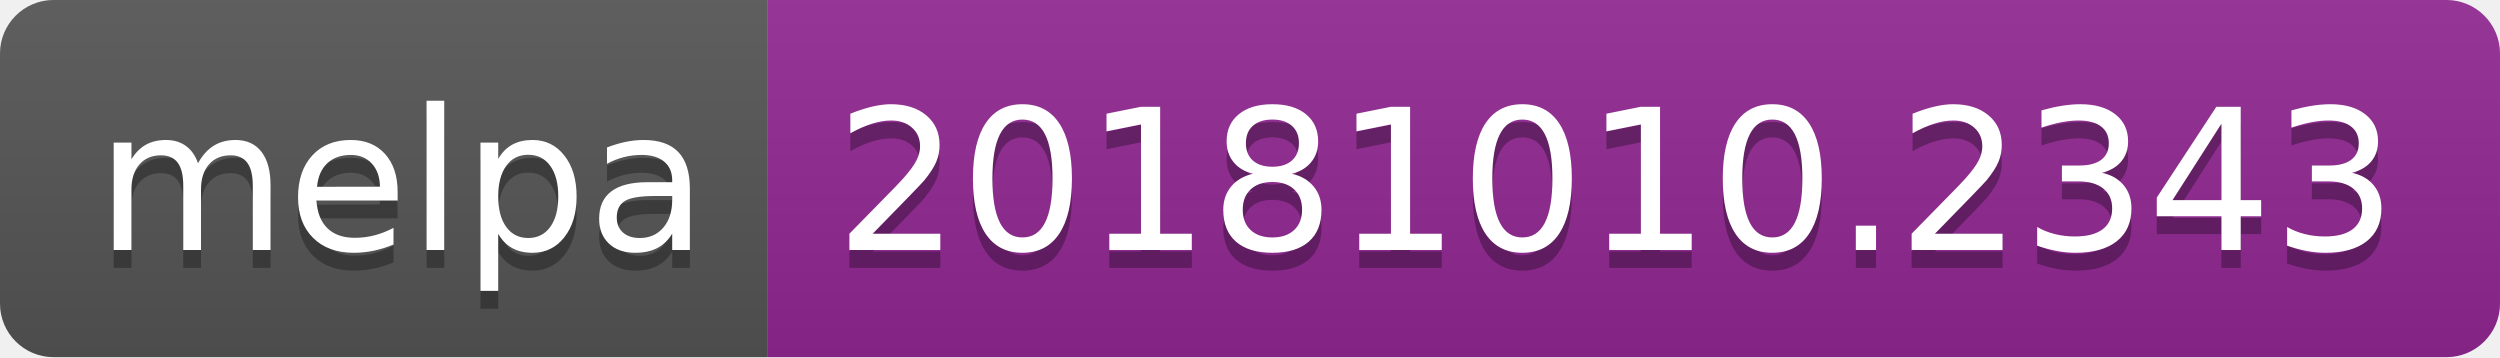
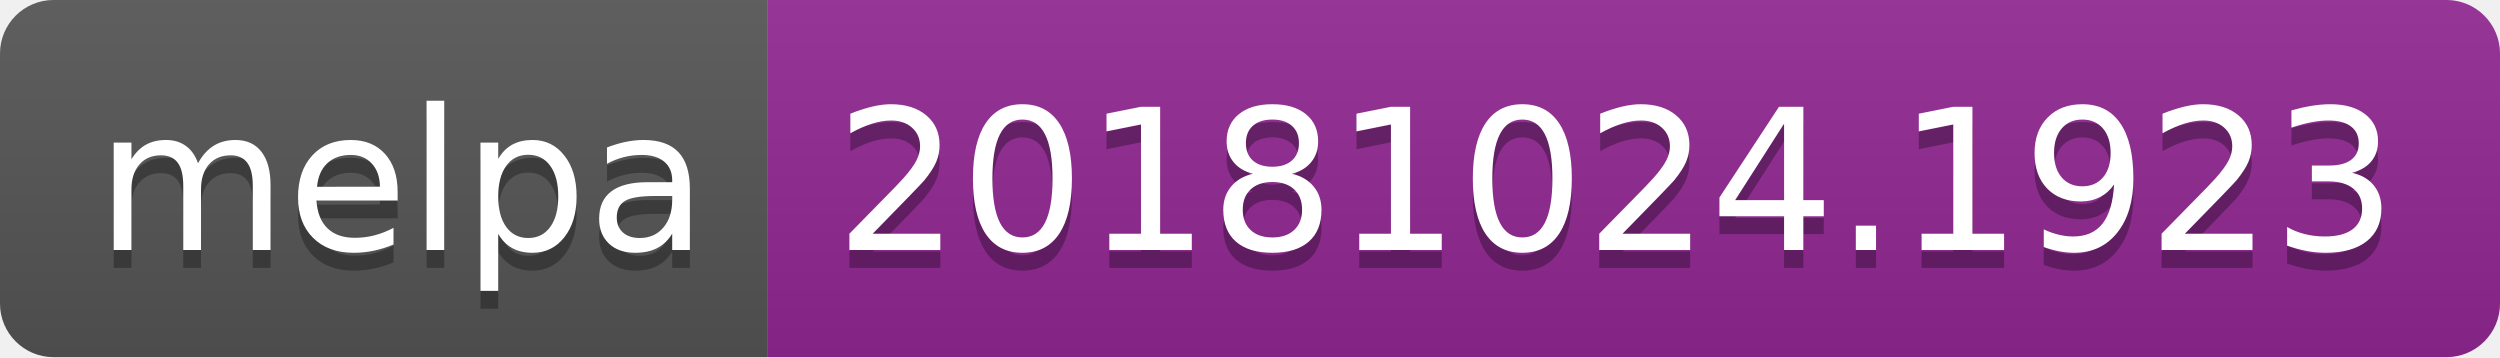
<svg xmlns="http://www.w3.org/2000/svg" width="140" height="20">
  <linearGradient id="b" x2="0" y2="100%">
    <stop offset="0" stop-color="#bbb" stop-opacity=".1" />
    <stop offset="1" stop-opacity=".1" />
  </linearGradient>
  <clipPath id="a">
    <rect width="140" height="20" rx="3" fill="#fff" />
  </clipPath>
  <g clip-path="url(#a)">
    <path fill="#555" d="M0 0h43v20H0z" />
    <path fill="#922793" d="M43 0h97v20H43z" />
    <path fill="url(#b)" d="M0 0h140v20H0z" />
  </g>
  <g fill="#fff" text-anchor="middle" font-family="DejaVu Sans,Verdana,Geneva,sans-serif" font-size="110">
    <text x="225" y="150" fill="#010101" fill-opacity=".3" transform="scale(.1)" textLength="330">melpa</text>
    <text x="225" y="140" transform="scale(.1)" textLength="330">melpa</text>
-     <text x="905" y="150" fill="#010101" fill-opacity=".3" transform="scale(.1)" textLength="870">20181010.2343</text>
-     <text x="905" y="140" transform="scale(.1)" textLength="870">20181010.2343</text>
+     <text x="905" y="150" fill="#010101" fill-opacity=".3" transform="scale(.1)" textLength="870">20181024.1923</text>
+     <text x="905" y="140" transform="scale(.1)" textLength="870">20181024.1923</text>
  </g>
</svg>
